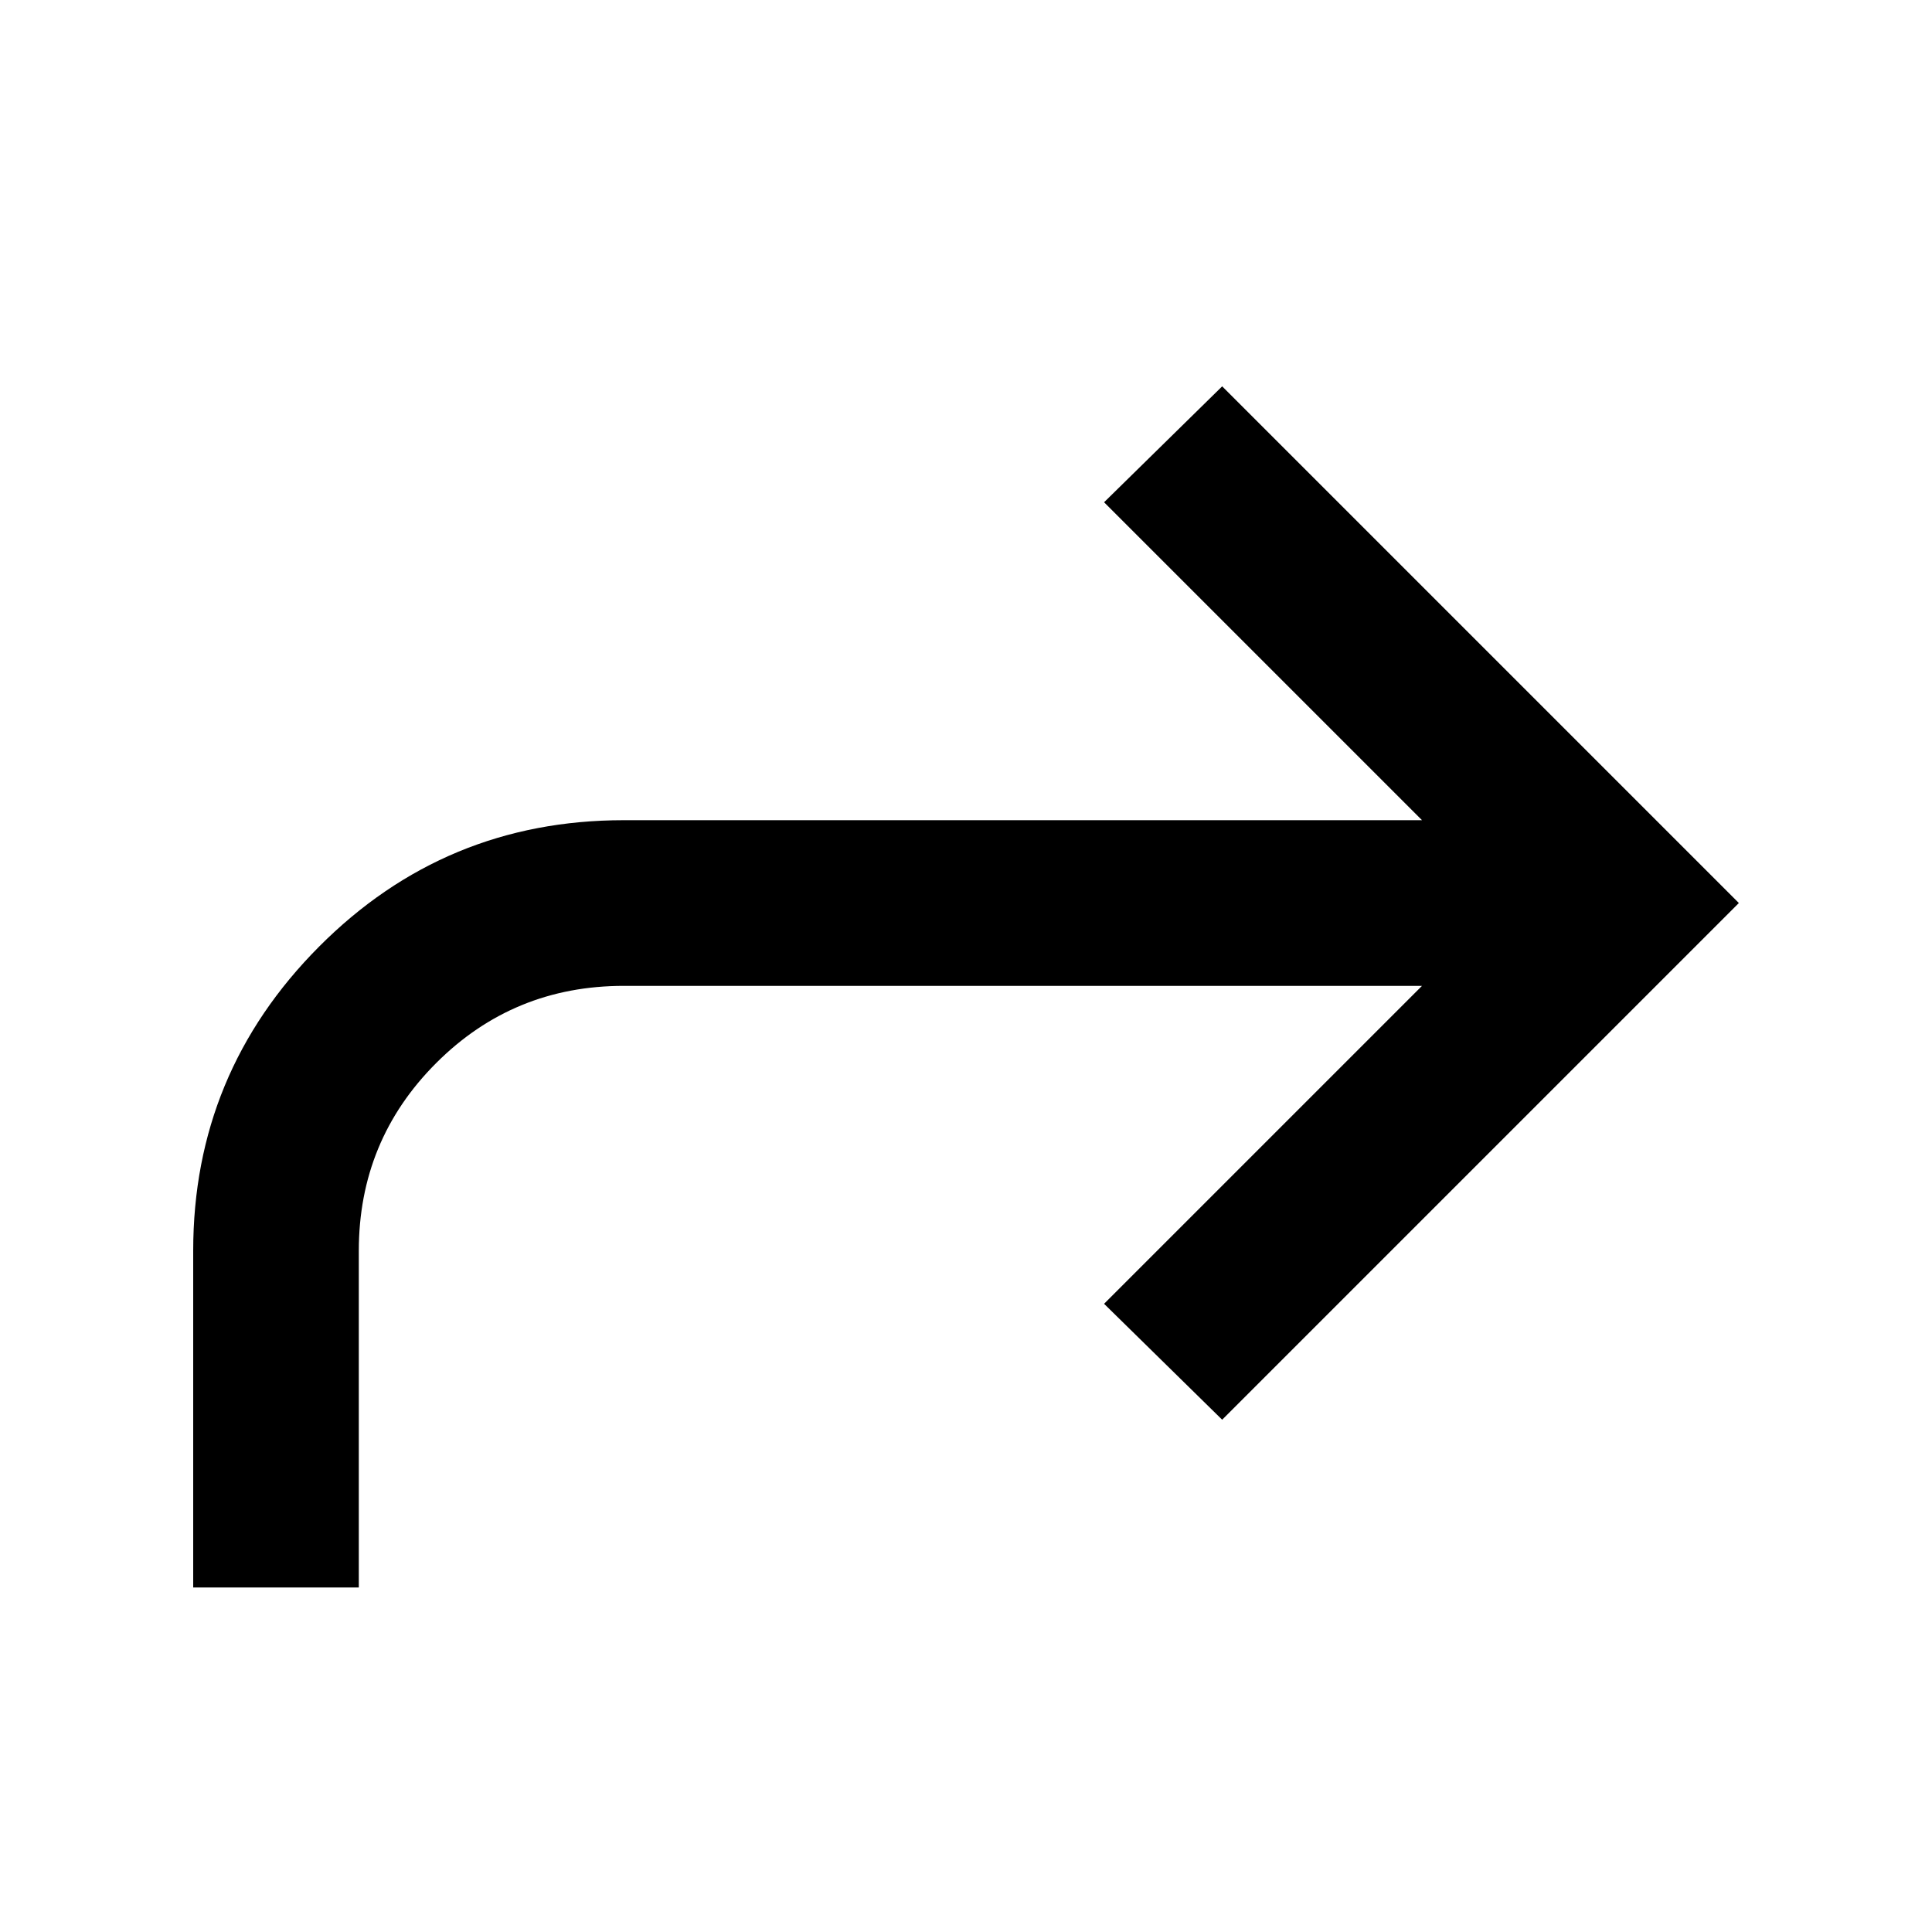
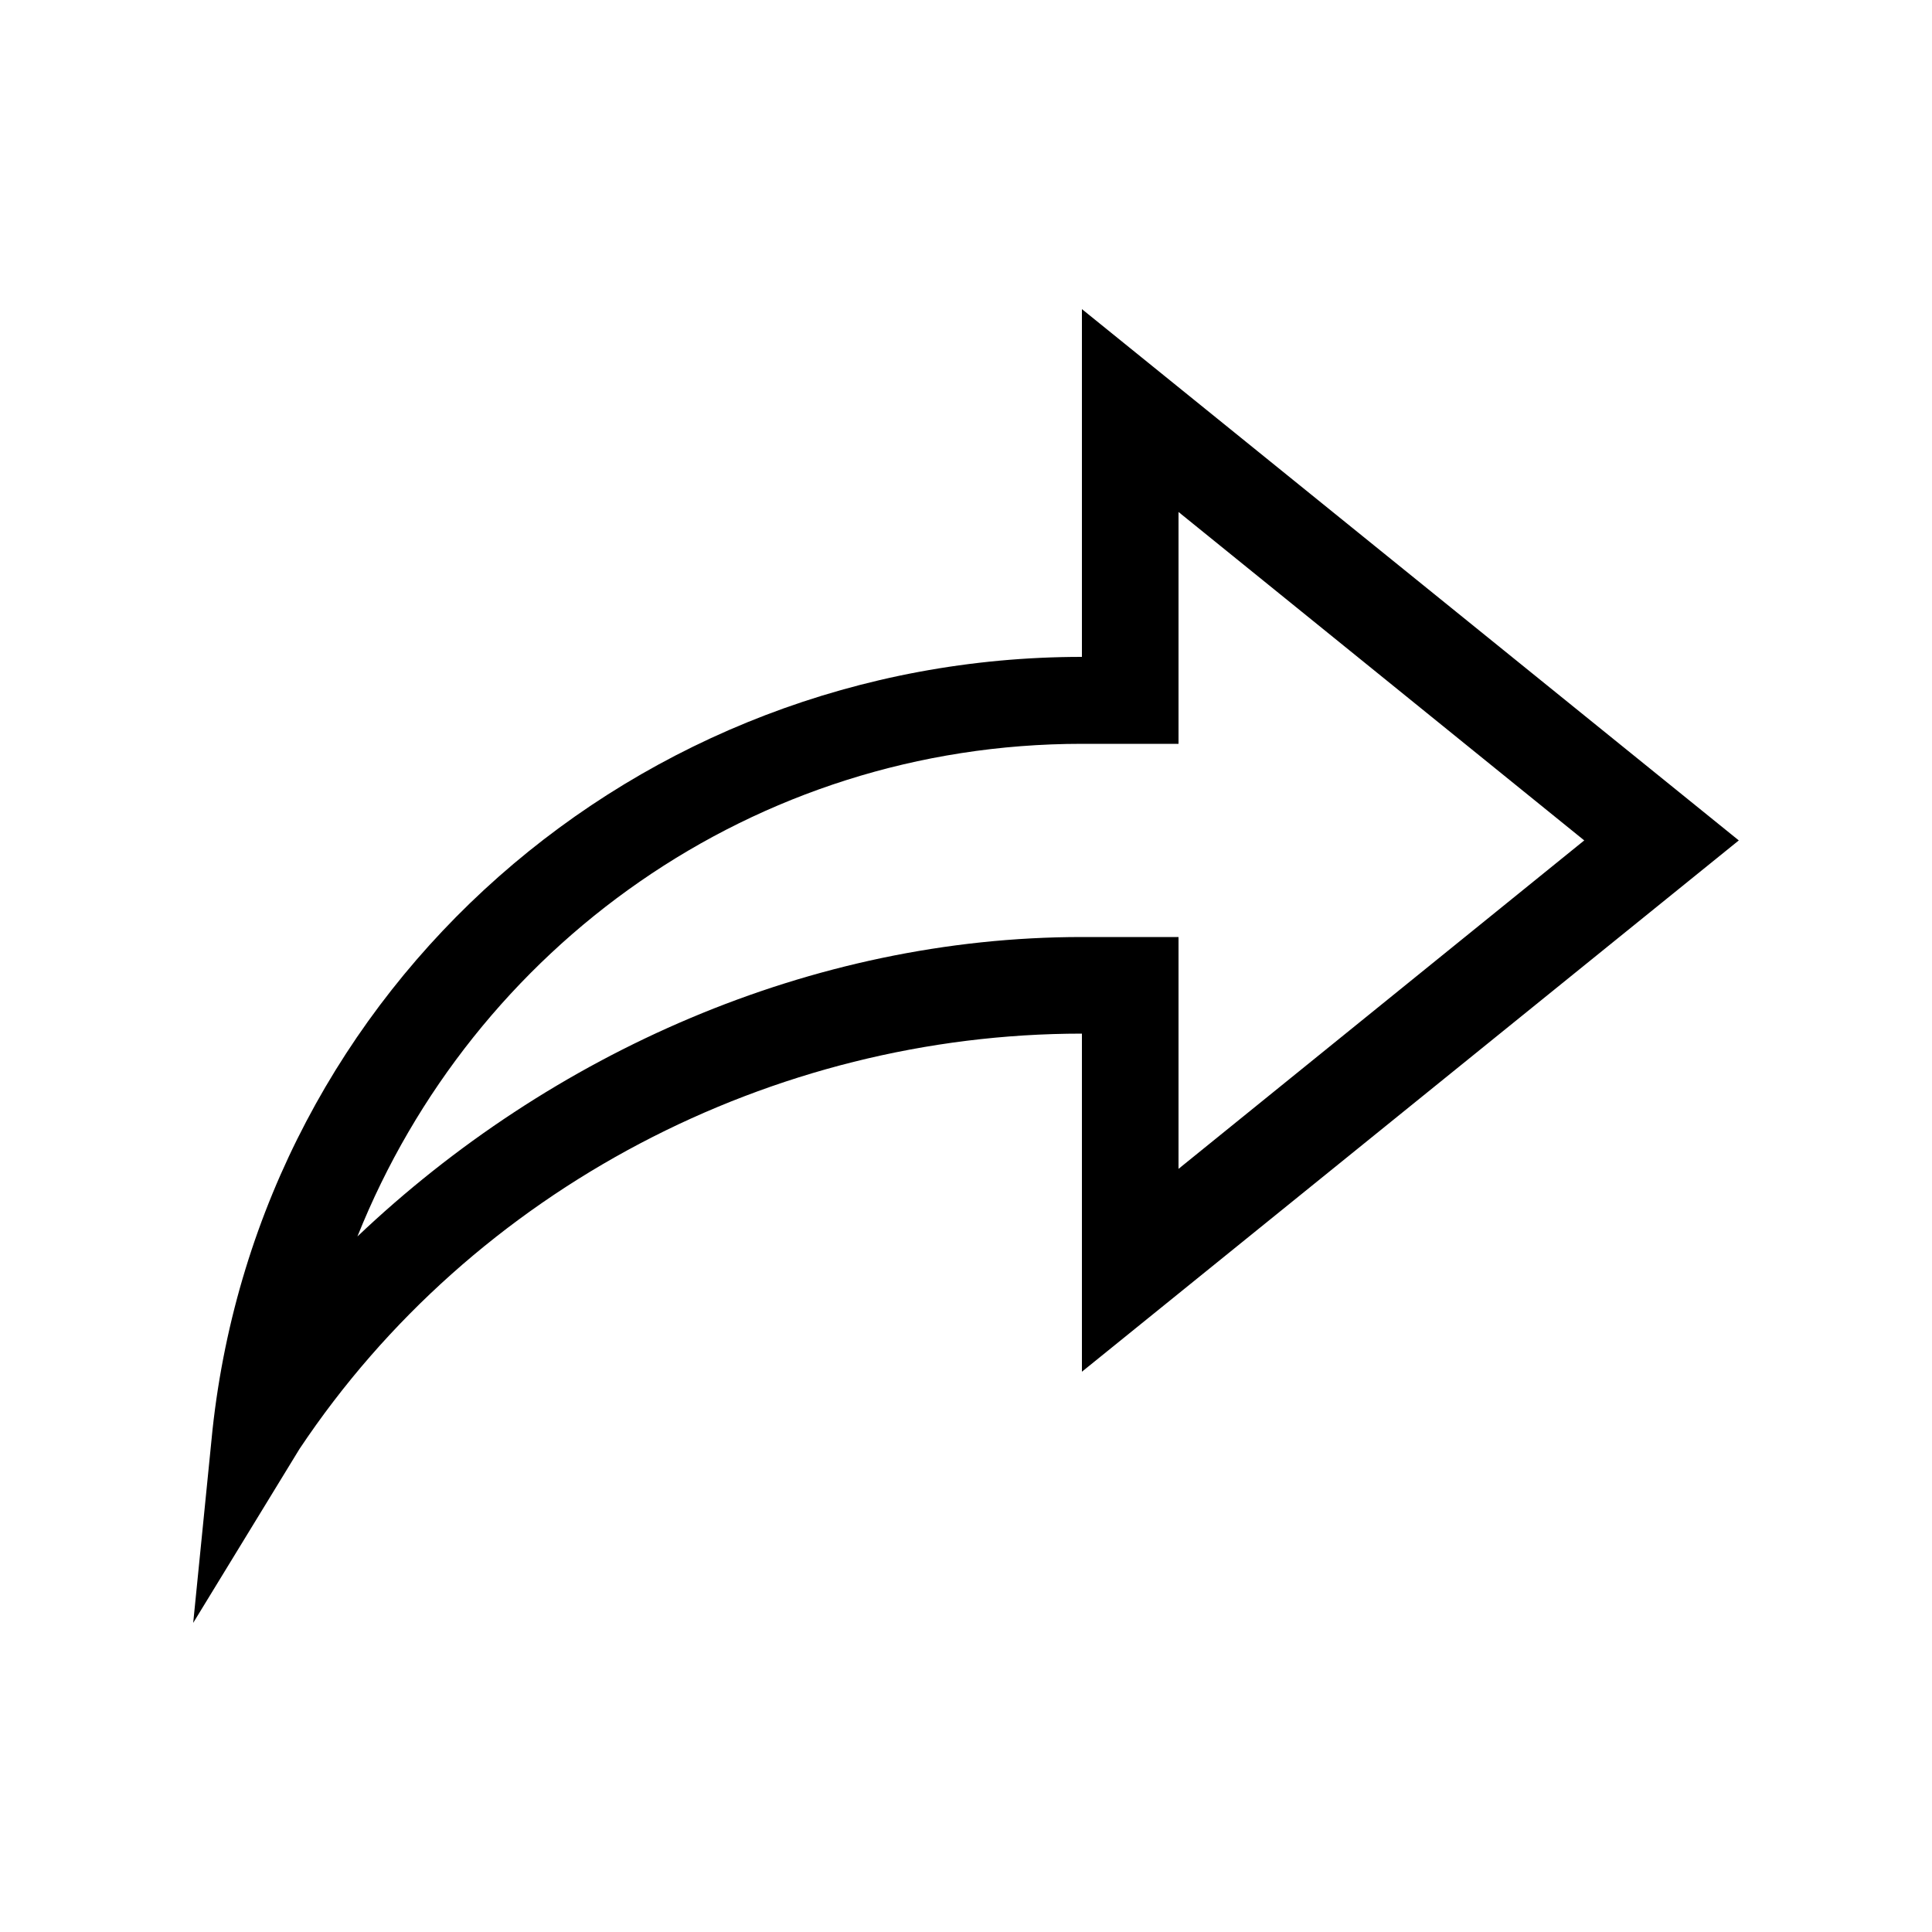
<svg xmlns="http://www.w3.org/2000/svg" version="1.1" width="32" height="32" viewBox="0 0 32 32">
-   <path d="M5.943 26.295v-5.577c0-1.219 0.427-2.255 1.28-3.109s1.89-1.28 3.109-1.28h13.221l-5.266 5.266 1.956 1.92 8.558-8.558-8.558-8.558-1.956 1.92 5.266 5.266h-13.222c-1.974 0-3.656 0.698-5.046 2.094s-2.085 3.075-2.085 5.038v5.577h2.743z" />
+   <path d="M3.2 26.88l0.32-3.2c0.8-7.36 7.040-12.8 14.4-12.8v-5.76l10.88 8.8-10.88 8.8v-5.6c-5.12 0-10.080 2.56-12.96 6.88l-1.76 2.88zM17.92 12.32c-5.44 0-10.080 3.36-12 8.16 3.2-3.040 7.52-4.96 12-4.96h1.6v3.84l6.72-5.44-6.72-5.44v3.84h-1.6z" />
</svg>
